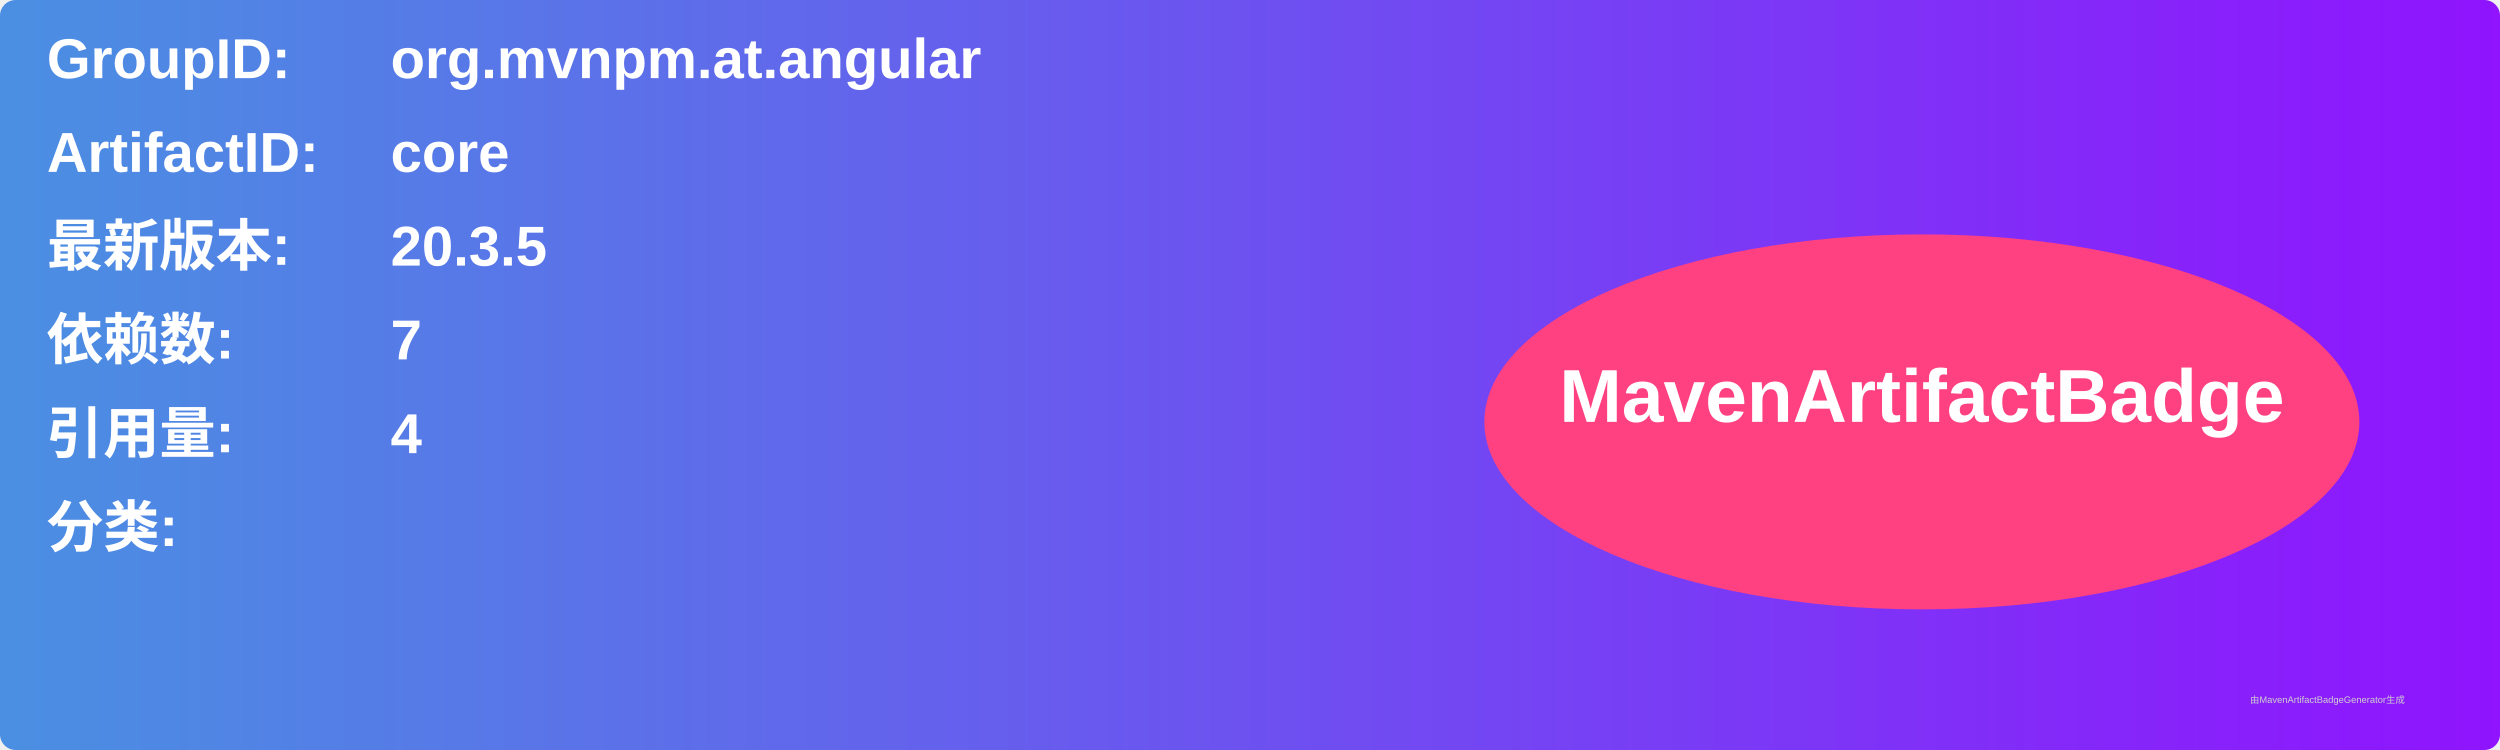
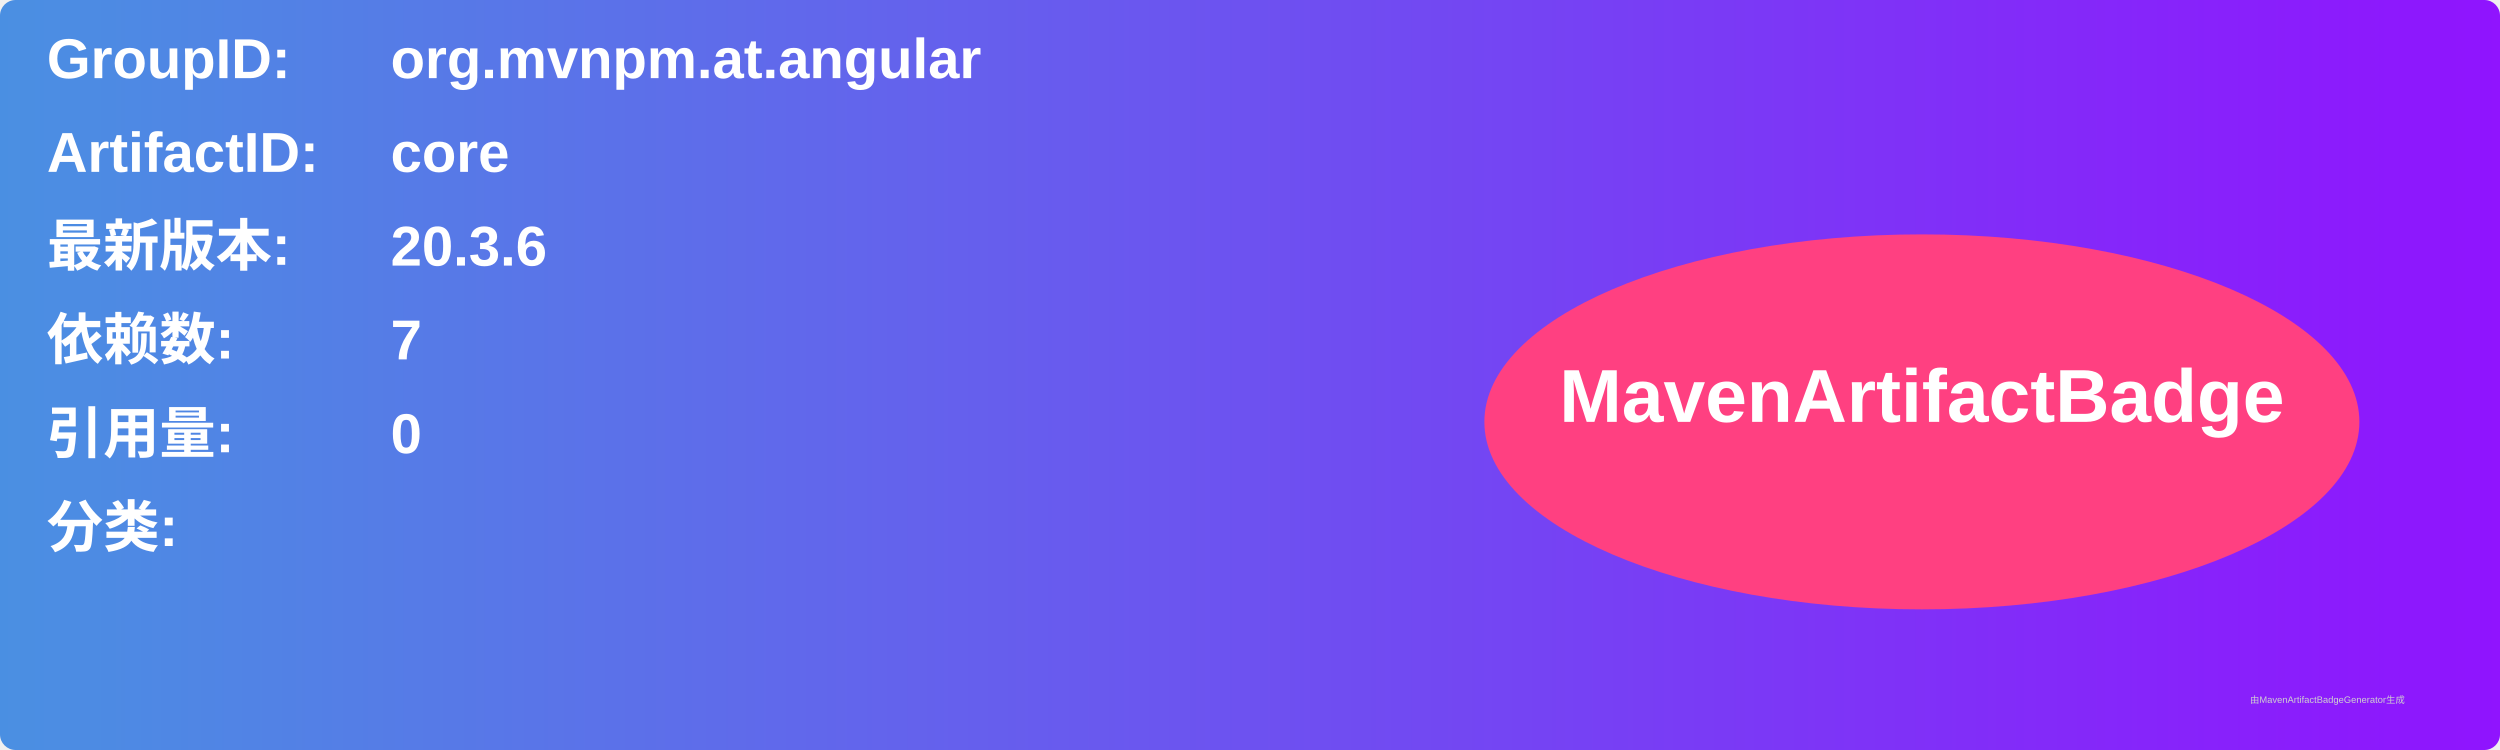
<svg xmlns="http://www.w3.org/2000/svg" width="800" height="240" viewBox="0 0 800 240">
  <linearGradient id="grad" x1="0%" y1="0%" x2="100%" y2="0%">
    <stop offset="0%" stop-color="#4a90e2" />
    <stop offset="100%" stop-color="#9013fe" />
  </linearGradient>
  <rect width="100%" height="100%" rx="5" ry="5" fill="url(#grad)" />
  <g transform="translate(15, 15)">
    <text x="0" y="10" font-family="Arial" font-size="18" fill="white" font-weight="bold" width="260">GroupID:</text>
    <text x="110" y="10" font-family="Arial" font-size="18" fill="white" font-weight="bold" width="460">org.mvnpm.at.angular</text>
    <text x="0" y="40" font-family="Arial" font-size="18" fill="white" font-weight="bold" width="260">ArtifactID:</text>
    <text x="110" y="40" font-family="Arial" font-size="18" fill="white" font-weight="bold" width="460">core</text>
    <text x="0" y="70" font-family="Arial" font-size="18" fill="white" font-weight="bold">最新版本:</text>
    <text x="110" y="70" font-family="Arial" font-size="18" fill="white" font-weight="bold">
-       <tspan font-weight="bold">20.3.5</tspan>
+       <tspan font-weight="bold">20.3.6</tspan>
    </text>
    <text x="0" y="100" font-family="Arial" font-size="18" fill="white" font-weight="bold">依赖数: </text>
    <text x="110" y="100" font-family="Arial" font-size="18" fill="white">
      <tspan font-weight="bold">7</tspan>
    </text>
    <text x="0" y="130" font-family="Arial" font-size="18" fill="white" font-weight="bold">引用量: </text>
    <text x="110" y="130" font-family="Arial" font-size="18" fill="white">
-       <tspan font-weight="bold">4</tspan>
+       <tspan font-weight="bold">0</tspan>
    </text>
    <text x="0" y="160" font-family="Arial" font-size="18" fill="white" font-weight="bold">分类:</text>
    <text x="10" y="190" font-family="Arial" font-size="10" fill="white">
      <tspan font-weight="bold" />
    </text>
    <ellipse cx="600" cy="120" rx="140" ry="60" fill="#ff4081" />
    <text x="600" y="120" text-anchor="middle" font-family="Arial" font-size="24" fill="white" font-weight="bold">MavenArtifactBadge</text>
  </g>
  <text x="720" y="225" font-family="Arial" font-size="3" fill="#d0d0d0">由MavenArtifactBadgeGenerator生成</text>
</svg>
